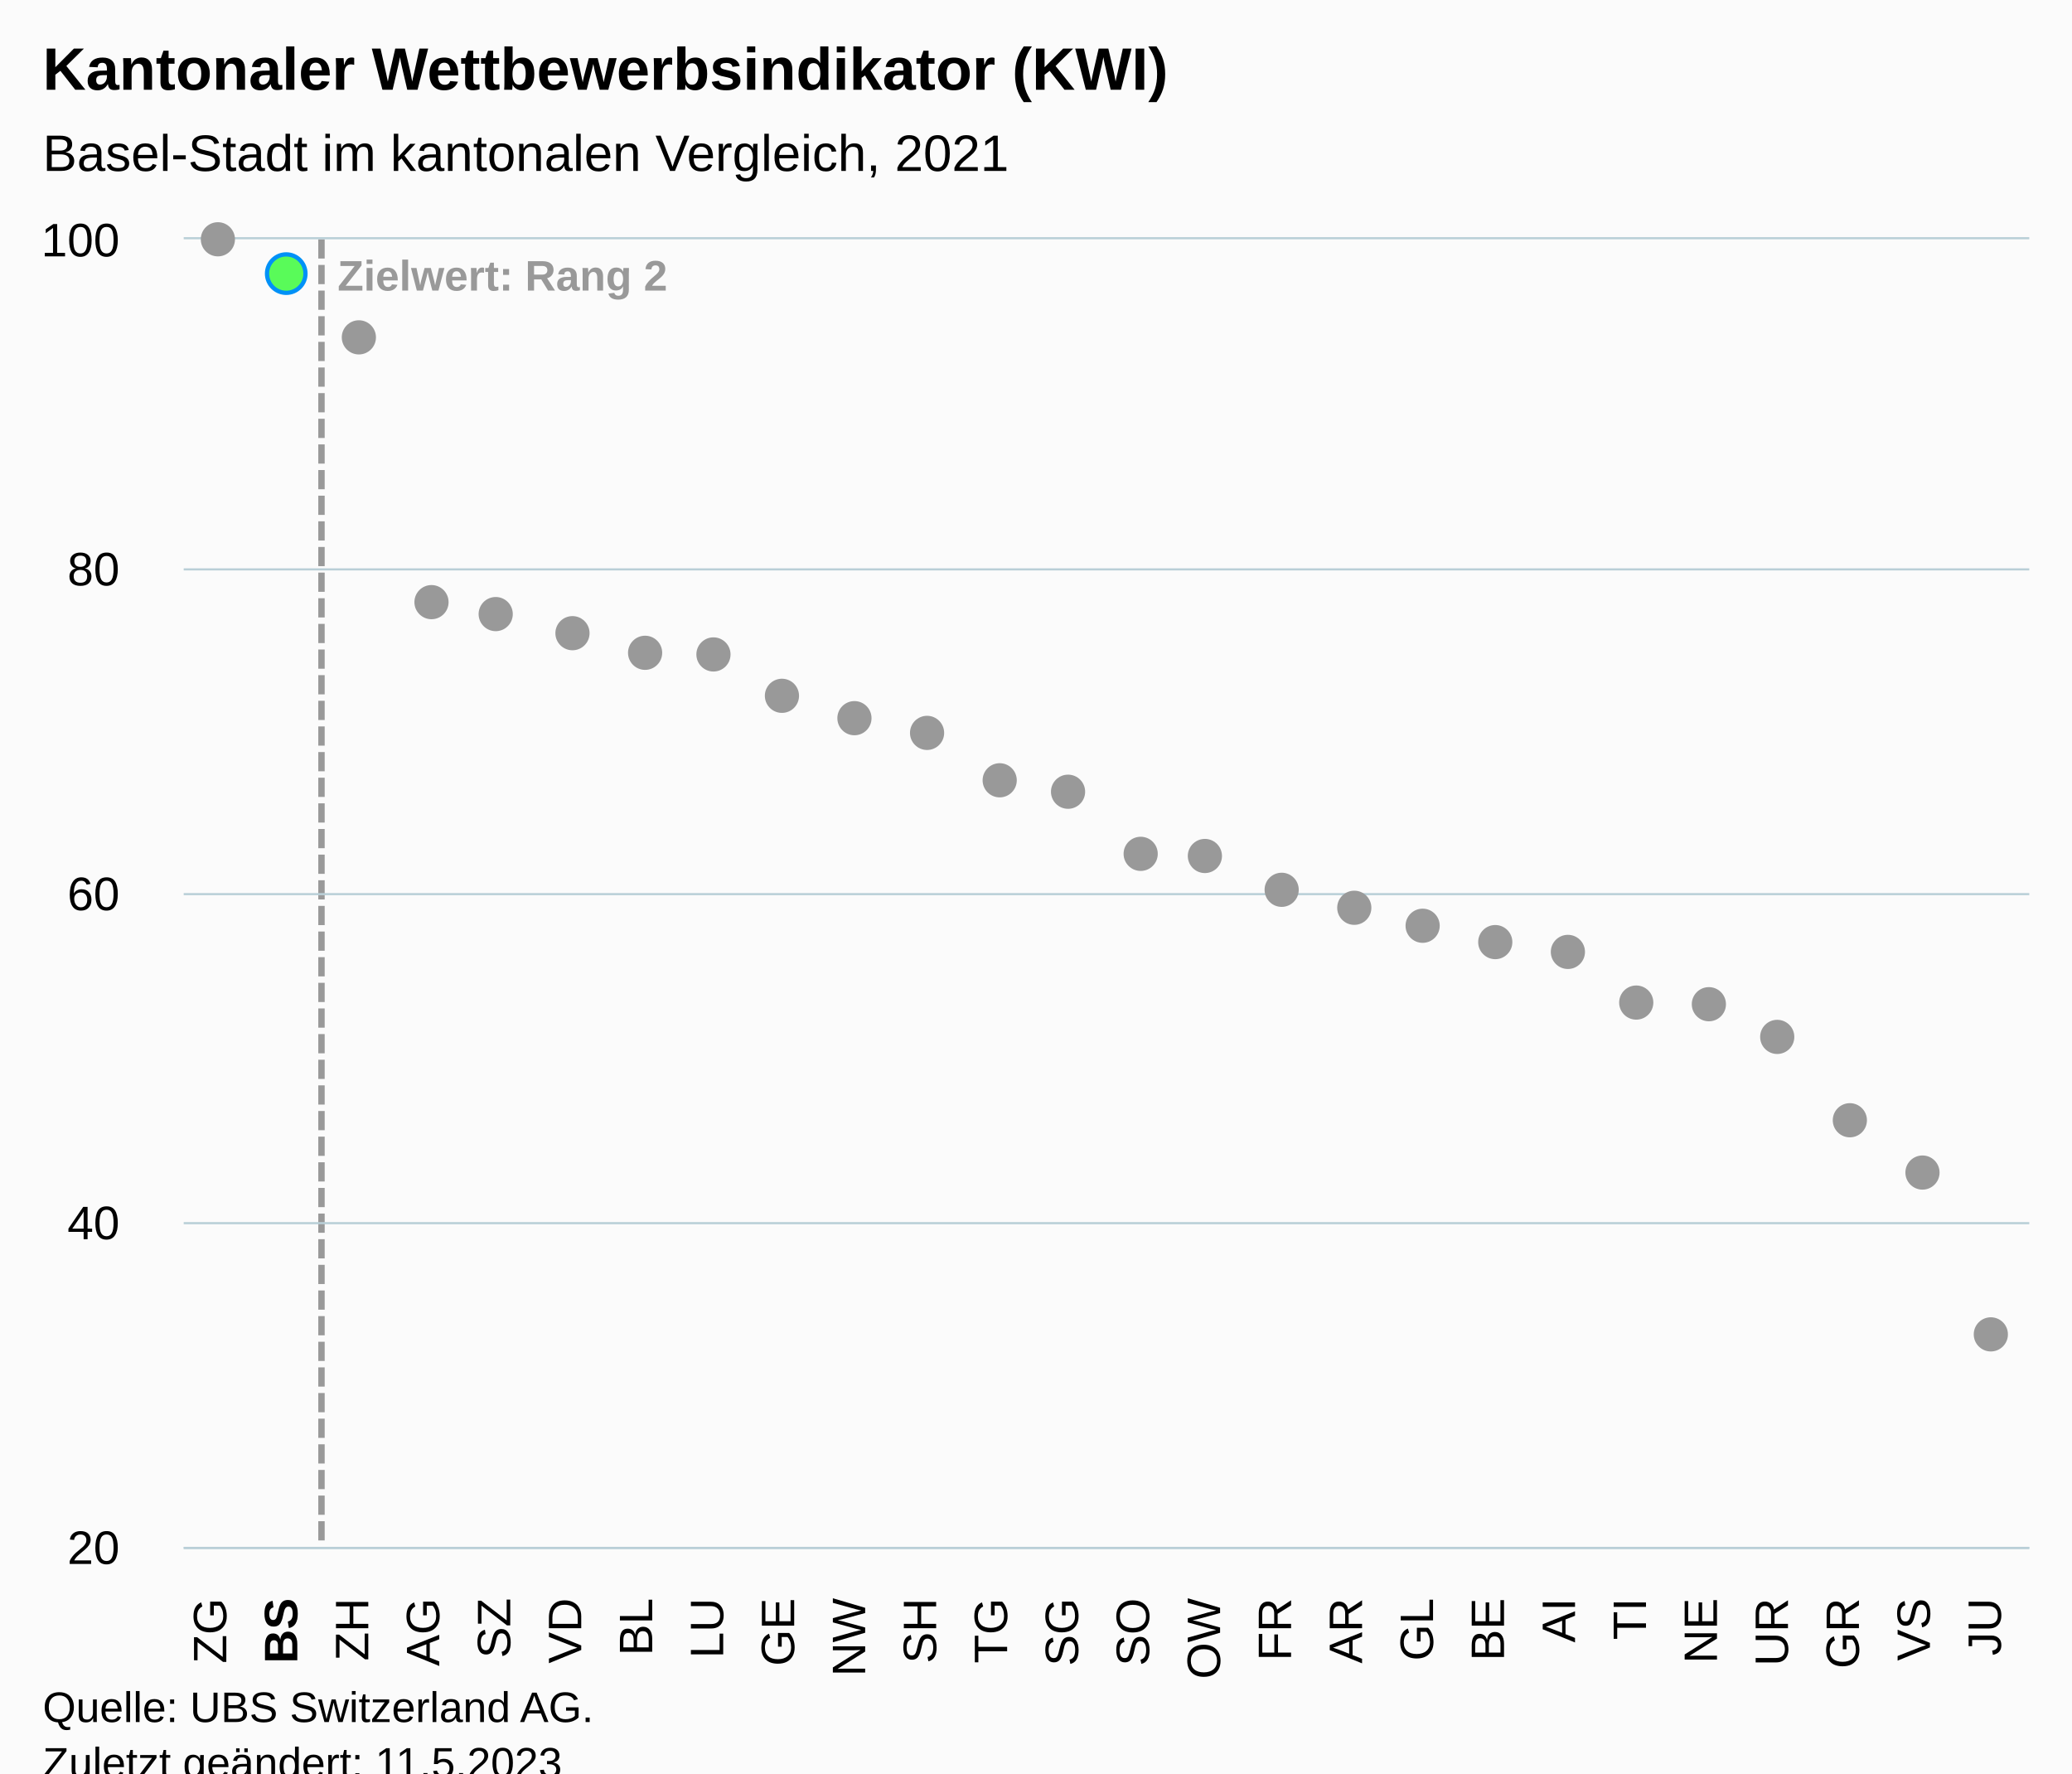
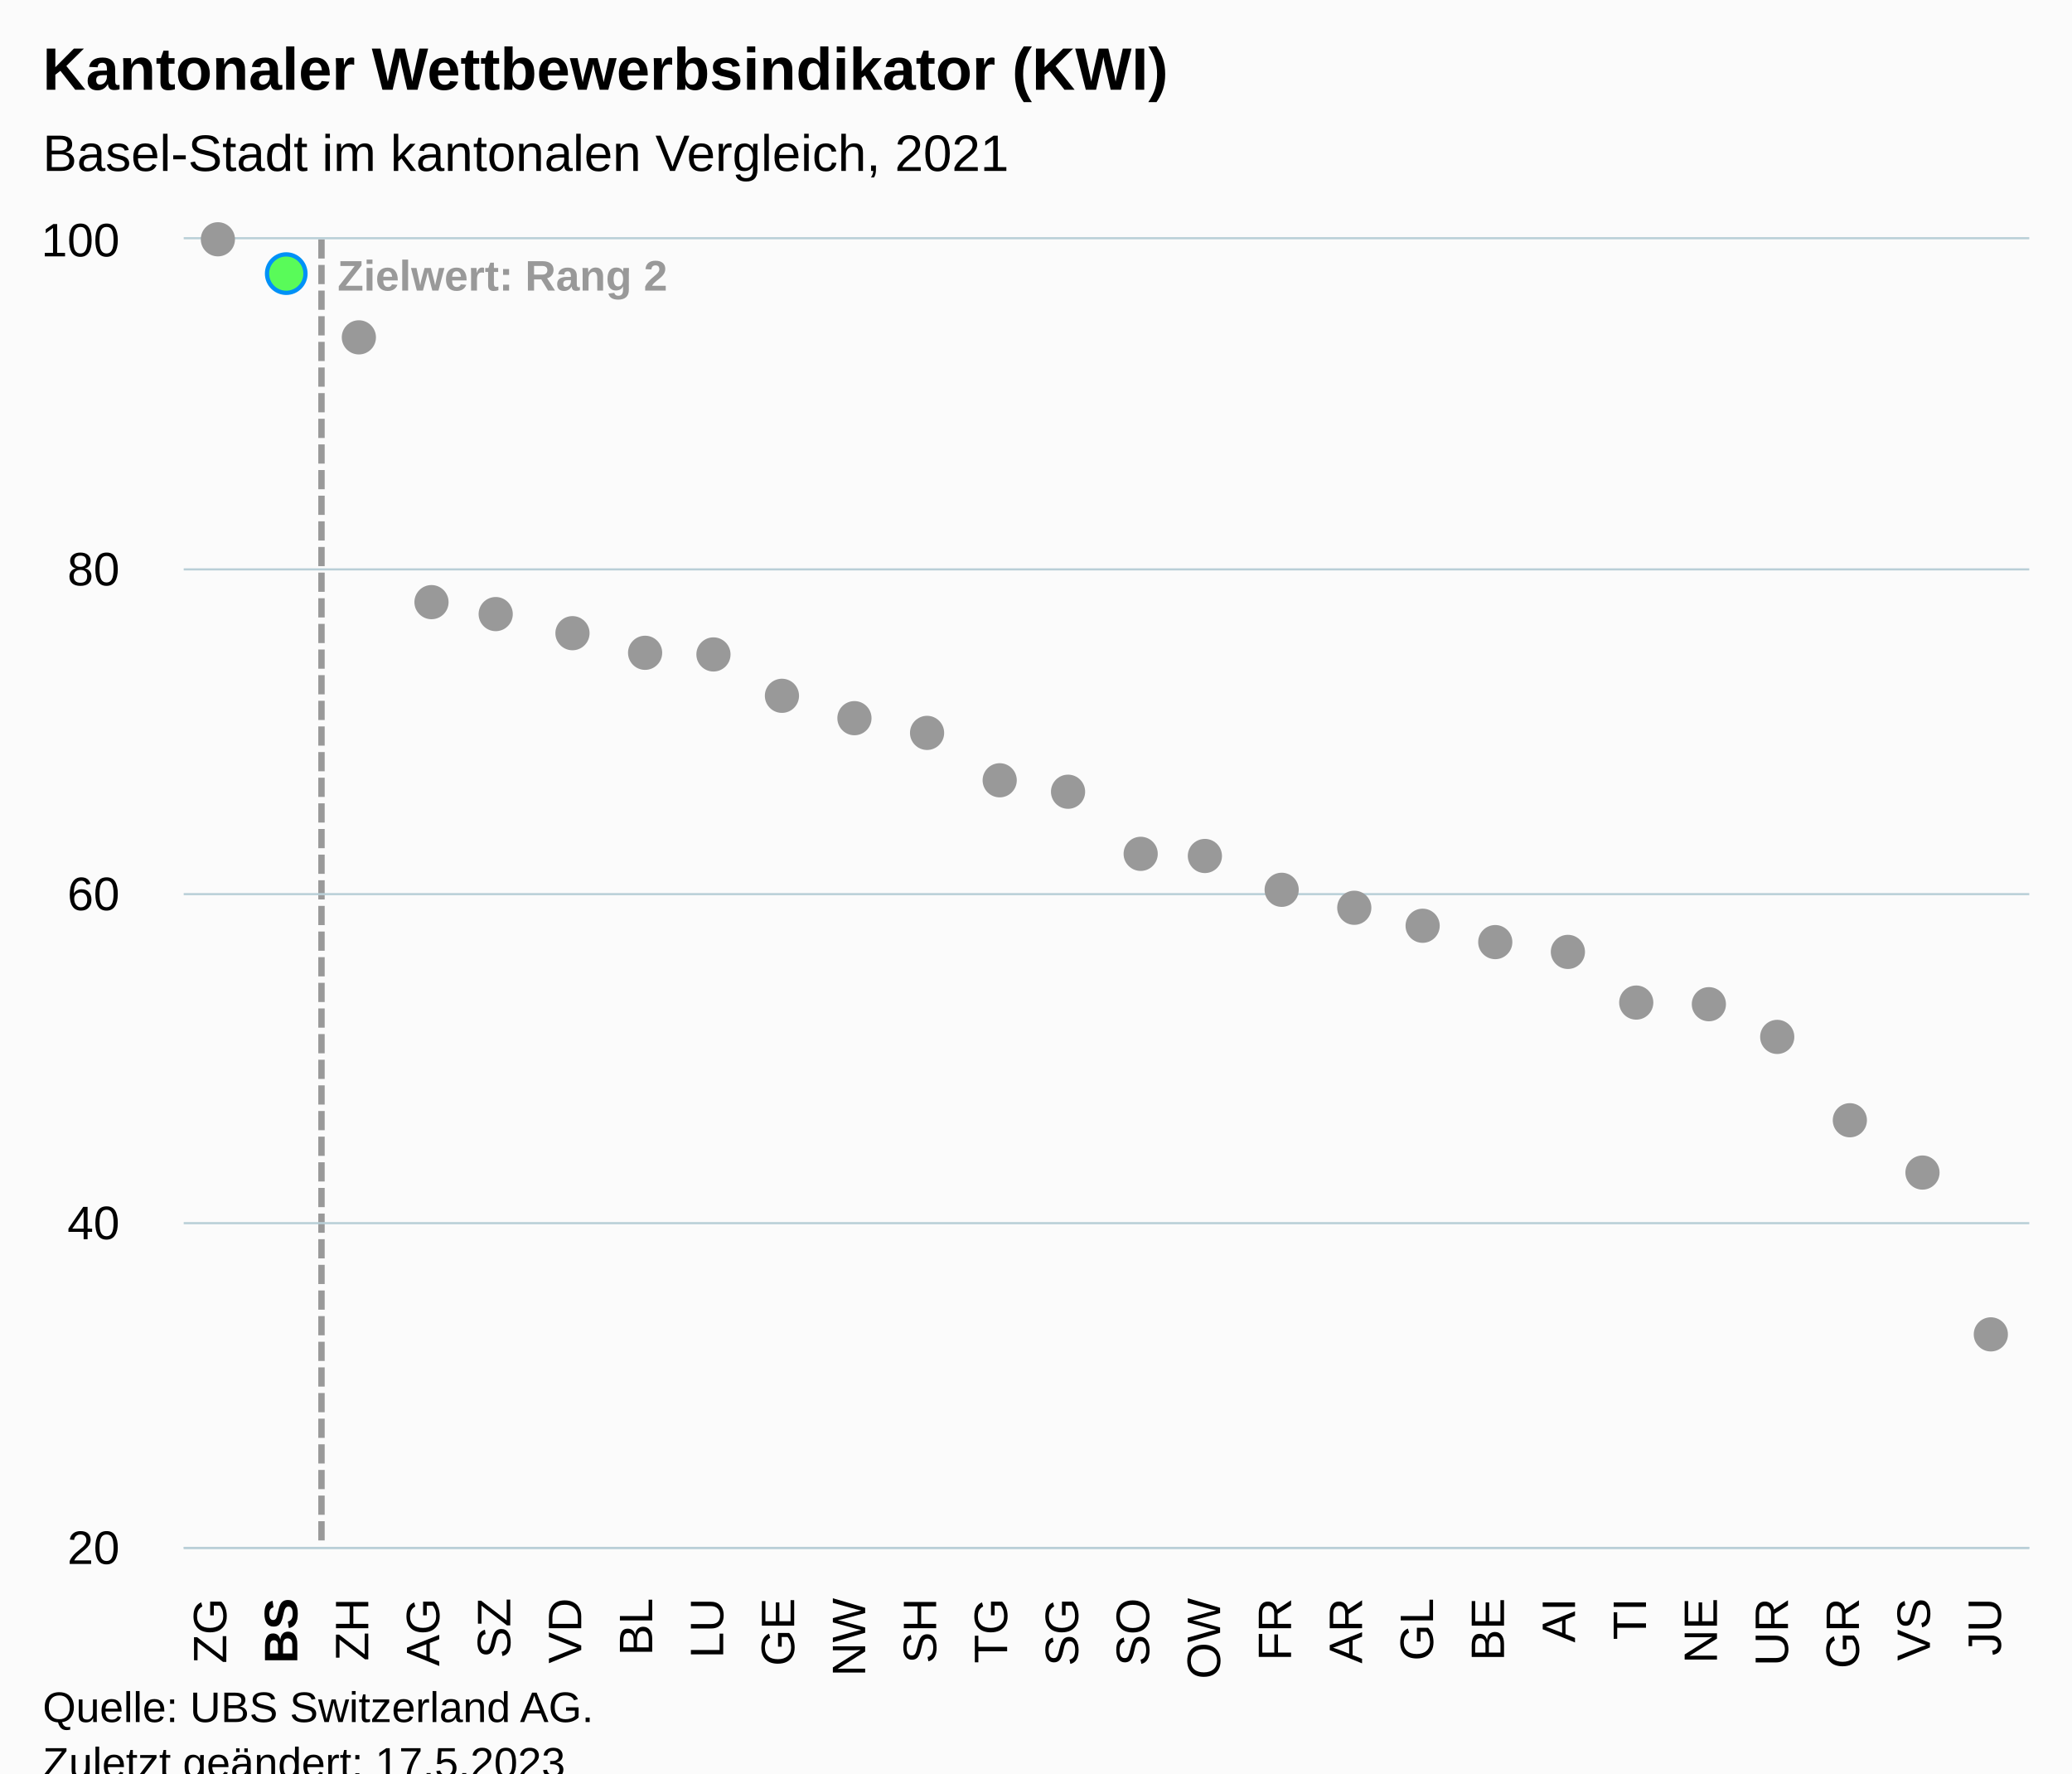
<svg xmlns="http://www.w3.org/2000/svg" version="1.1" class="highcharts-root" style="font-family:Arial;font-size:12px;" viewBox="0 0 485 415">
  <defs>
-     <clipPath id="highcharts-k0svkdr-59-">
+     <clipPath id="highcharts-4dbtkdv-59-">
      <rect x="0" y="0" width="432" height="306" fill="none" />
    </clipPath>
-     <clipPath id="highcharts-k0svkdr-86-">
+     <clipPath id="highcharts-4dbtkdv-86-">
      <rect x="0" y="0" width="432" height="306" fill="none" />
    </clipPath>
-     <clipPath id="highcharts-k0svkdr-113-">
+     <clipPath id="highcharts-4dbtkdv-113-">
      <rect x="43" y="56" width="432" height="306" fill="none" />
    </clipPath>
  </defs>
  <rect fill="#fbfbfb" class="highcharts-background" x="0" y="0" width="485" height="428" rx="0" ry="0" />
  <rect fill="none" class="highcharts-plot-background" x="43" y="56" width="432" height="306" />
  <g class="highcharts-pane-group" data-z-index="0" />
  <g class="highcharts-plot-lines-0" data-z-index="0">
    <path fill="none" class="highcharts-plot-line " stroke="#999999" stroke-width="1.5" stroke-dasharray="4.5,1.5" d="M 75.25 56 L 75.25 362" />
  </g>
  <text x="79" class="highcharts-plot-line-label " data-z-index="0" transform="translate(0,0)" style="color:#999999;font-weight:bold;font-size:10;fill:#999999;" y="68">
    <tspan>Zielwert: Rang 2</tspan>
  </text>
  <g class="highcharts-grid highcharts-xaxis-grid" data-z-index="1">
    <path fill="none" data-z-index="1" class="highcharts-grid-line" d="M 59.5 56 L 59.5 362" opacity="1" />
    <path fill="none" data-z-index="1" class="highcharts-grid-line" d="M 75.5 56 L 75.5 362" opacity="1" />
    <path fill="none" data-z-index="1" class="highcharts-grid-line" d="M 92.5 56 L 92.5 362" opacity="1" />
    <path fill="none" data-z-index="1" class="highcharts-grid-line" d="M 108.5 56 L 108.5 362" opacity="1" />
    <path fill="none" data-z-index="1" class="highcharts-grid-line" d="M 125.5 56 L 125.5 362" opacity="1" />
    <path fill="none" data-z-index="1" class="highcharts-grid-line" d="M 142.5 56 L 142.5 362" opacity="1" />
    <path fill="none" data-z-index="1" class="highcharts-grid-line" d="M 158.5 56 L 158.5 362" opacity="1" />
    <path fill="none" data-z-index="1" class="highcharts-grid-line" d="M 175.5 56 L 175.5 362" opacity="1" />
    <path fill="none" data-z-index="1" class="highcharts-grid-line" d="M 192.5 56 L 192.5 362" opacity="1" />
    <path fill="none" data-z-index="1" class="highcharts-grid-line" d="M 208.5 56 L 208.5 362" opacity="1" />
    <path fill="none" data-z-index="1" class="highcharts-grid-line" d="M 225.5 56 L 225.5 362" opacity="1" />
    <path fill="none" data-z-index="1" class="highcharts-grid-line" d="M 241.5 56 L 241.5 362" opacity="1" />
    <path fill="none" data-z-index="1" class="highcharts-grid-line" d="M 258.5 56 L 258.5 362" opacity="1" />
    <path fill="none" data-z-index="1" class="highcharts-grid-line" d="M 275.5 56 L 275.5 362" opacity="1" />
    <path fill="none" data-z-index="1" class="highcharts-grid-line" d="M 291.5 56 L 291.5 362" opacity="1" />
    <path fill="none" data-z-index="1" class="highcharts-grid-line" d="M 308.5 56 L 308.5 362" opacity="1" />
    <path fill="none" data-z-index="1" class="highcharts-grid-line" d="M 324.5 56 L 324.5 362" opacity="1" />
    <path fill="none" data-z-index="1" class="highcharts-grid-line" d="M 341.5 56 L 341.5 362" opacity="1" />
    <path fill="none" data-z-index="1" class="highcharts-grid-line" d="M 358.5 56 L 358.5 362" opacity="1" />
    <path fill="none" data-z-index="1" class="highcharts-grid-line" d="M 374.5 56 L 374.5 362" opacity="1" />
    <path fill="none" data-z-index="1" class="highcharts-grid-line" d="M 391.5 56 L 391.5 362" opacity="1" />
    <path fill="none" data-z-index="1" class="highcharts-grid-line" d="M 408.5 56 L 408.5 362" opacity="1" />
    <path fill="none" data-z-index="1" class="highcharts-grid-line" d="M 424.5 56 L 424.5 362" opacity="1" />
    <path fill="none" data-z-index="1" class="highcharts-grid-line" d="M 441.5 56 L 441.5 362" opacity="1" />
    <path fill="none" data-z-index="1" class="highcharts-grid-line" d="M 457.5 56 L 457.5 362" opacity="1" />
    <path fill="none" data-z-index="1" class="highcharts-grid-line" d="M 474.5 56 L 474.5 362" opacity="1" />
    <path fill="none" data-z-index="1" class="highcharts-grid-line" d="M 42.5 56 L 42.5 362" opacity="1" />
  </g>
  <g class="highcharts-grid highcharts-yaxis-grid" data-z-index="1">
    <path fill="none" stroke="#B9CFD7" stroke-width="0.5" data-z-index="1" class="highcharts-grid-line" d="M 43 362.25 L 475 362.25" opacity="1" />
    <path fill="none" stroke="#B9CFD7" stroke-width="0.5" data-z-index="1" class="highcharts-grid-line" d="M 43 286.25 L 475 286.25" opacity="1" />
    <path fill="none" stroke="#B9CFD7" stroke-width="0.5" data-z-index="1" class="highcharts-grid-line" d="M 43 209.25 L 475 209.25" opacity="1" />
    <path fill="none" stroke="#B9CFD7" stroke-width="0.5" data-z-index="1" class="highcharts-grid-line" d="M 43 133.25 L 475 133.25" opacity="1" />
    <path fill="none" stroke="#B9CFD7" stroke-width="0.5" data-z-index="1" class="highcharts-grid-line" d="M 43 55.75 L 475 55.75" opacity="1" />
  </g>
  <rect fill="none" class="highcharts-plot-border" data-z-index="1" x="43" y="56" width="432" height="306" />
  <g class="highcharts-axis highcharts-xaxis" data-z-index="2">
    <path fill="none" class="highcharts-axis-line" stroke="#B9CFD7" stroke-width="0.5" data-z-index="7" d="M 43 362.25 L 475 362.25" />
  </g>
  <g class="highcharts-axis highcharts-yaxis" data-z-index="2">
    <path fill="none" class="highcharts-axis-line" data-z-index="7" d="M 43 56 L 43 362" />
  </g>
  <g class="highcharts-series-group" data-z-index="3">
-     <g class="highcharts-series highcharts-series-1 highcharts-scatter-series highcharts-color-0" visibility="hidden" data-z-index="0.1" opacity="1" transform="translate(43,56) scale(1 1)" clip-path="url(#highcharts-k0svkdr-86-)" />
+     <g class="highcharts-series highcharts-series-1 highcharts-scatter-series highcharts-color-0" visibility="hidden" data-z-index="0.1" opacity="1" transform="translate(43,56) scale(1 1)" clip-path="url(#highcharts-4dbtkdv-86-)" />
    <g class="highcharts-markers highcharts-series-1 highcharts-scatter-series highcharts-color-0" visibility="hidden" data-z-index="0.1" opacity="1" transform="translate(43,56) scale(1 1)" clip-path="none" />
-     <g class="highcharts-series highcharts-series-0 highcharts-scatter-series" data-z-index="2" opacity="1" transform="translate(43,56) scale(1 1)" clip-path="url(#highcharts-k0svkdr-86-)" />
+     <g class="highcharts-series highcharts-series-0 highcharts-scatter-series" data-z-index="2" opacity="1" transform="translate(43,56) scale(1 1)" clip-path="url(#highcharts-4dbtkdv-86-)" />
    <g class="highcharts-markers highcharts-series-0 highcharts-scatter-series" data-z-index="2" opacity="1" transform="translate(43,56) scale(1 1)" clip-path="none">
      <path fill="#999999" d="M 8 4 A 4 4 0 1 1 8.004 4 Z" opacity="1" class="highcharts-point" />
      <path fill="#59fb59" d="M 24 12.532 A 4.5 4.5 0 1 1 24.004 12.532 Z" stroke="#0091f7" stroke-width="1" opacity="1" class="highcharts-point" />
      <path fill="#999999" d="M 41 26.95 A 4 4 0 1 1 41.004 26.95 Z" opacity="1" class="highcharts-point" />
      <path fill="#999999" d="M 58 88.915 A 4 4 0 1 1 58.004 88.915 Z" opacity="1" class="highcharts-point" />
      <path fill="#999999" d="M 74 91.593 A 4 4 0 1 1 74.004 91.592 Z" opacity="1" class="highcharts-point" />
      <path fill="#999999" d="M 91 96.182 A 4 4 0 1 1 91.004 96.182 Z" opacity="1" class="highcharts-point" />
      <path fill="#999999" d="M 108 100.772 A 4 4 0 1 1 108.004 100.772 Z" opacity="1" class="highcharts-point" />
      <path fill="#999999" d="M 124 101.155 A 4 4 0 1 1 124.004 101.155 Z" opacity="1" class="highcharts-point" />
      <path fill="#999999" d="M 141 110.718 A 4 4 0 1 1 141.004 110.717 Z" opacity="1" class="highcharts-point" />
      <path fill="#999999" d="M 157 116.072 A 4 4 0 1 1 157.004 116.072 Z" opacity="1" class="highcharts-point" />
      <path fill="#999999" d="M 174 119.515 A 4 4 0 1 1 174.004 119.515 Z" opacity="1" class="highcharts-point" />
      <path fill="#999999" d="M 191 130.607 A 4 4 0 1 1 191.004 130.607 Z" opacity="1" class="highcharts-point" />
      <path fill="#999999" d="M 207 133.285 A 4 4 0 1 1 207.004 133.285 Z" opacity="1" class="highcharts-point" />
      <path fill="#999999" d="M 224 147.82 A 4 4 0 1 1 224.004 147.82 Z" opacity="1" class="highcharts-point" />
      <path fill="#999999" d="M 240 148.203 A 4 4 0 1 1 240.004 148.202 Z" opacity="1" class="highcharts-point" />
      <path fill="#999999" d="M 257 156.235 A 4 4 0 1 1 257.004 156.235 Z" opacity="1" class="highcharts-point" />
      <path fill="#999999" d="M 274 160.442 A 4 4 0 1 1 274.004 160.442 Z" opacity="1" class="highcharts-point" />
      <path fill="#999999" d="M 290 164.65 A 4 4 0 1 1 290.004 164.65 Z" opacity="1" class="highcharts-point" />
      <path fill="#999999" d="M 307 168.475 A 4 4 0 1 1 307.004 168.475 Z" opacity="1" class="highcharts-point" />
      <path fill="#999999" d="M 324 170.77 A 4 4 0 1 1 324.004 170.77 Z" opacity="1" class="highcharts-point" />
      <path fill="#999999" d="M 340 182.627 A 4 4 0 1 1 340.004 182.627 Z" opacity="1" class="highcharts-point" />
      <path fill="#999999" d="M 357 183.01 A 4 4 0 1 1 357.004 183.01 Z" opacity="1" class="highcharts-point" />
      <path fill="#999999" d="M 373 190.66 A 4 4 0 1 1 373.004 190.66 Z" opacity="1" class="highcharts-point" />
      <path fill="#999999" d="M 390 210.167 A 4 4 0 1 1 390.004 210.167 Z" opacity="1" class="highcharts-point" />
      <path fill="#999999" d="M 407 222.407 A 4 4 0 1 1 407.004 222.407 Z" opacity="1" class="highcharts-point" />
      <path fill="#999999" d="M 423 260.275 A 4 4 0 1 1 423.004 260.275 Z" opacity="1" class="highcharts-point" />
    </g>
  </g>
  <text x="10" text-anchor="start" class="highcharts-title" data-z-index="4" style="color:#000000;font-size:14px;font-weight:bold;fill:#000000;" y="21">
    <tspan>Kantonaler Wettbewerbsindikator (KWI)</tspan>
  </text>
  <text x="10" text-anchor="start" class="highcharts-subtitle" data-z-index="4" style="color:#000000;font-size:12px;font-weight:normal;fill:#000000;" y="40">
    <tspan>Basel-Stadt im kantonalen Vergleich, 2021</tspan>
  </text>
  <text x="10" text-anchor="start" class="highcharts-caption" data-z-index="4" style="color:#666666;fill:#666666;" y="400" />
  <g class="highcharts-data-labels highcharts-series-1 highcharts-scatter-series highcharts-color-0" visibility="hidden" data-z-index="6" opacity="1" transform="translate(43,56) scale(1 1)" />
  <g class="highcharts-axis-labels highcharts-xaxis-labels" data-z-index="7">
    <text x="52.974" style="color:#000000;cursor:default;font-size:11px;fill:#000000;" text-anchor="end" transform="translate(0,0) rotate(-90 52.97436 374)" y="374" opacity="1">ZG</text>
    <text x="69.59" style="color:#000000;cursor:default;font-size:11px;fill:#000000;" text-anchor="end" transform="translate(0,0) rotate(-90 69.58974 374)" y="374" opacity="1">
      <tspan style="font-weight:bold">BS</tspan>
    </text>
    <text x="86.205" style="color:#000000;cursor:default;font-size:11px;fill:#000000;" text-anchor="end" transform="translate(0,0) rotate(-90 86.20513 374)" y="374" opacity="1">ZH</text>
    <text x="102.821" style="color:#000000;cursor:default;font-size:11px;fill:#000000;" text-anchor="end" transform="translate(0,0) rotate(-90 102.8205 374)" y="374" opacity="1">AG</text>
    <text x="119.436" style="color:#000000;cursor:default;font-size:11px;fill:#000000;" text-anchor="end" transform="translate(0,0) rotate(-90 119.4359 374)" y="374" opacity="1">SZ</text>
    <text x="136.051" style="color:#000000;cursor:default;font-size:11px;fill:#000000;" text-anchor="end" transform="translate(0,0) rotate(-90 136.0513 374)" y="374" opacity="1">VD</text>
    <text x="152.667" style="color:#000000;cursor:default;font-size:11px;fill:#000000;" text-anchor="end" transform="translate(0,0) rotate(-90 152.6667 374)" y="374" opacity="1">BL</text>
    <text x="169.282" style="color:#000000;cursor:default;font-size:11px;fill:#000000;" text-anchor="end" transform="translate(0,0) rotate(-90 169.2821 374)" y="374" opacity="1">LU</text>
    <text x="185.897" style="color:#000000;cursor:default;font-size:11px;fill:#000000;" text-anchor="end" transform="translate(0,0) rotate(-90 185.8974 374)" y="374" opacity="1">GE</text>
    <text x="202.513" style="color:#000000;cursor:default;font-size:11px;fill:#000000;" text-anchor="end" transform="translate(0,0) rotate(-90 202.5128 374)" y="374" opacity="1">NW</text>
    <text x="219.128" style="color:#000000;cursor:default;font-size:11px;fill:#000000;" text-anchor="end" transform="translate(0,0) rotate(-90 219.1282 374)" y="374" opacity="1">SH</text>
    <text x="235.744" style="color:#000000;cursor:default;font-size:11px;fill:#000000;" text-anchor="end" transform="translate(0,0) rotate(-90 235.7436 374)" y="374" opacity="1">TG</text>
    <text x="252.359" style="color:#000000;cursor:default;font-size:11px;fill:#000000;" text-anchor="end" transform="translate(0,0) rotate(-90 252.359 374)" y="374" opacity="1">SG</text>
    <text x="268.974" style="color:#000000;cursor:default;font-size:11px;fill:#000000;" text-anchor="end" transform="translate(0,0) rotate(-90 268.9744 374)" y="374" opacity="1">SO</text>
    <text x="285.59" style="color:#000000;cursor:default;font-size:11px;fill:#000000;" text-anchor="end" transform="translate(0,0) rotate(-90 285.5897 374)" y="374" opacity="1">OW</text>
    <text x="302.205" style="color:#000000;cursor:default;font-size:11px;fill:#000000;" text-anchor="end" transform="translate(0,0) rotate(-90 302.2051 374)" y="374" opacity="1">FR</text>
    <text x="318.821" style="color:#000000;cursor:default;font-size:11px;fill:#000000;" text-anchor="end" transform="translate(0,0) rotate(-90 318.8205 374)" y="374" opacity="1">AR</text>
    <text x="335.436" style="color:#000000;cursor:default;font-size:11px;fill:#000000;" text-anchor="end" transform="translate(0,0) rotate(-90 335.4359 374)" y="374" opacity="1">GL</text>
    <text x="352.051" style="color:#000000;cursor:default;font-size:11px;fill:#000000;" text-anchor="end" transform="translate(0,0) rotate(-90 352.0513 374)" y="374" opacity="1">BE</text>
    <text x="368.667" style="color:#000000;cursor:default;font-size:11px;fill:#000000;" text-anchor="end" transform="translate(0,0) rotate(-90 368.6667 374)" y="374" opacity="1">AI</text>
    <text x="385.282" style="color:#000000;cursor:default;font-size:11px;fill:#000000;" text-anchor="end" transform="translate(0,0) rotate(-90 385.2821 374)" y="374" opacity="1">TI</text>
    <text x="401.897" style="color:#000000;cursor:default;font-size:11px;fill:#000000;" text-anchor="end" transform="translate(0,0) rotate(-90 401.8974 374)" y="374" opacity="1">NE</text>
    <text x="418.513" style="color:#000000;cursor:default;font-size:11px;fill:#000000;" text-anchor="end" transform="translate(0,0) rotate(-90 418.5128 374)" y="374" opacity="1">UR</text>
    <text x="435.128" style="color:#000000;cursor:default;font-size:11px;fill:#000000;" text-anchor="end" transform="translate(0,0) rotate(-90 435.1282 374)" y="374" opacity="1">GR</text>
    <text x="451.744" style="color:#000000;cursor:default;font-size:11px;fill:#000000;" text-anchor="end" transform="translate(0,0) rotate(-90 451.7436 374)" y="374" opacity="1">VS</text>
    <text x="468.359" style="color:#000000;cursor:default;font-size:11px;fill:#000000;" text-anchor="end" transform="translate(0,0) rotate(-90 468.359 374)" y="374" opacity="1">JU</text>
  </g>
  <g class="highcharts-axis-labels highcharts-yaxis-labels" data-z-index="7">
    <text x="28" style="color:#000000;cursor:default;font-size:11px;fill:#000000;" text-anchor="end" transform="translate(0,0)" y="366" opacity="1">20</text>
    <text x="28" style="color:#000000;cursor:default;font-size:11px;fill:#000000;" text-anchor="end" transform="translate(0,0)" y="290" opacity="1">40</text>
    <text x="28" style="color:#000000;cursor:default;font-size:11px;fill:#000000;" text-anchor="end" transform="translate(0,0)" y="213" opacity="1">60</text>
    <text x="28" style="color:#000000;cursor:default;font-size:11px;fill:#000000;" text-anchor="end" transform="translate(0,0)" y="137" opacity="1">80</text>
    <text x="28" style="color:#000000;cursor:default;font-size:11px;fill:#000000;" text-anchor="end" transform="translate(0,0)" y="60" opacity="1">100</text>
  </g>
  <text x="10" class="highcharts-credits" text-anchor="start" data-z-index="8" style="cursor:default;color:#000000;font-size:10px;fill:#000000;" y="403">
    <tspan>Quelle: UBS Switzerland AG.</tspan>
-     <tspan x="10" dy="13">Zuletzt geändert: 11.5.2023</tspan>
+     <tspan x="10" dy="13">Zuletzt geändert: 17.5.2023</tspan>
  </text>
-   <g class="highcharts-control-points" data-z-index="99" clip-path="url(#highcharts-k0svkdr-113-)" />
+   <g class="highcharts-control-points" data-z-index="99" clip-path="url(#highcharts-4dbtkdv-113-)" />
</svg>
